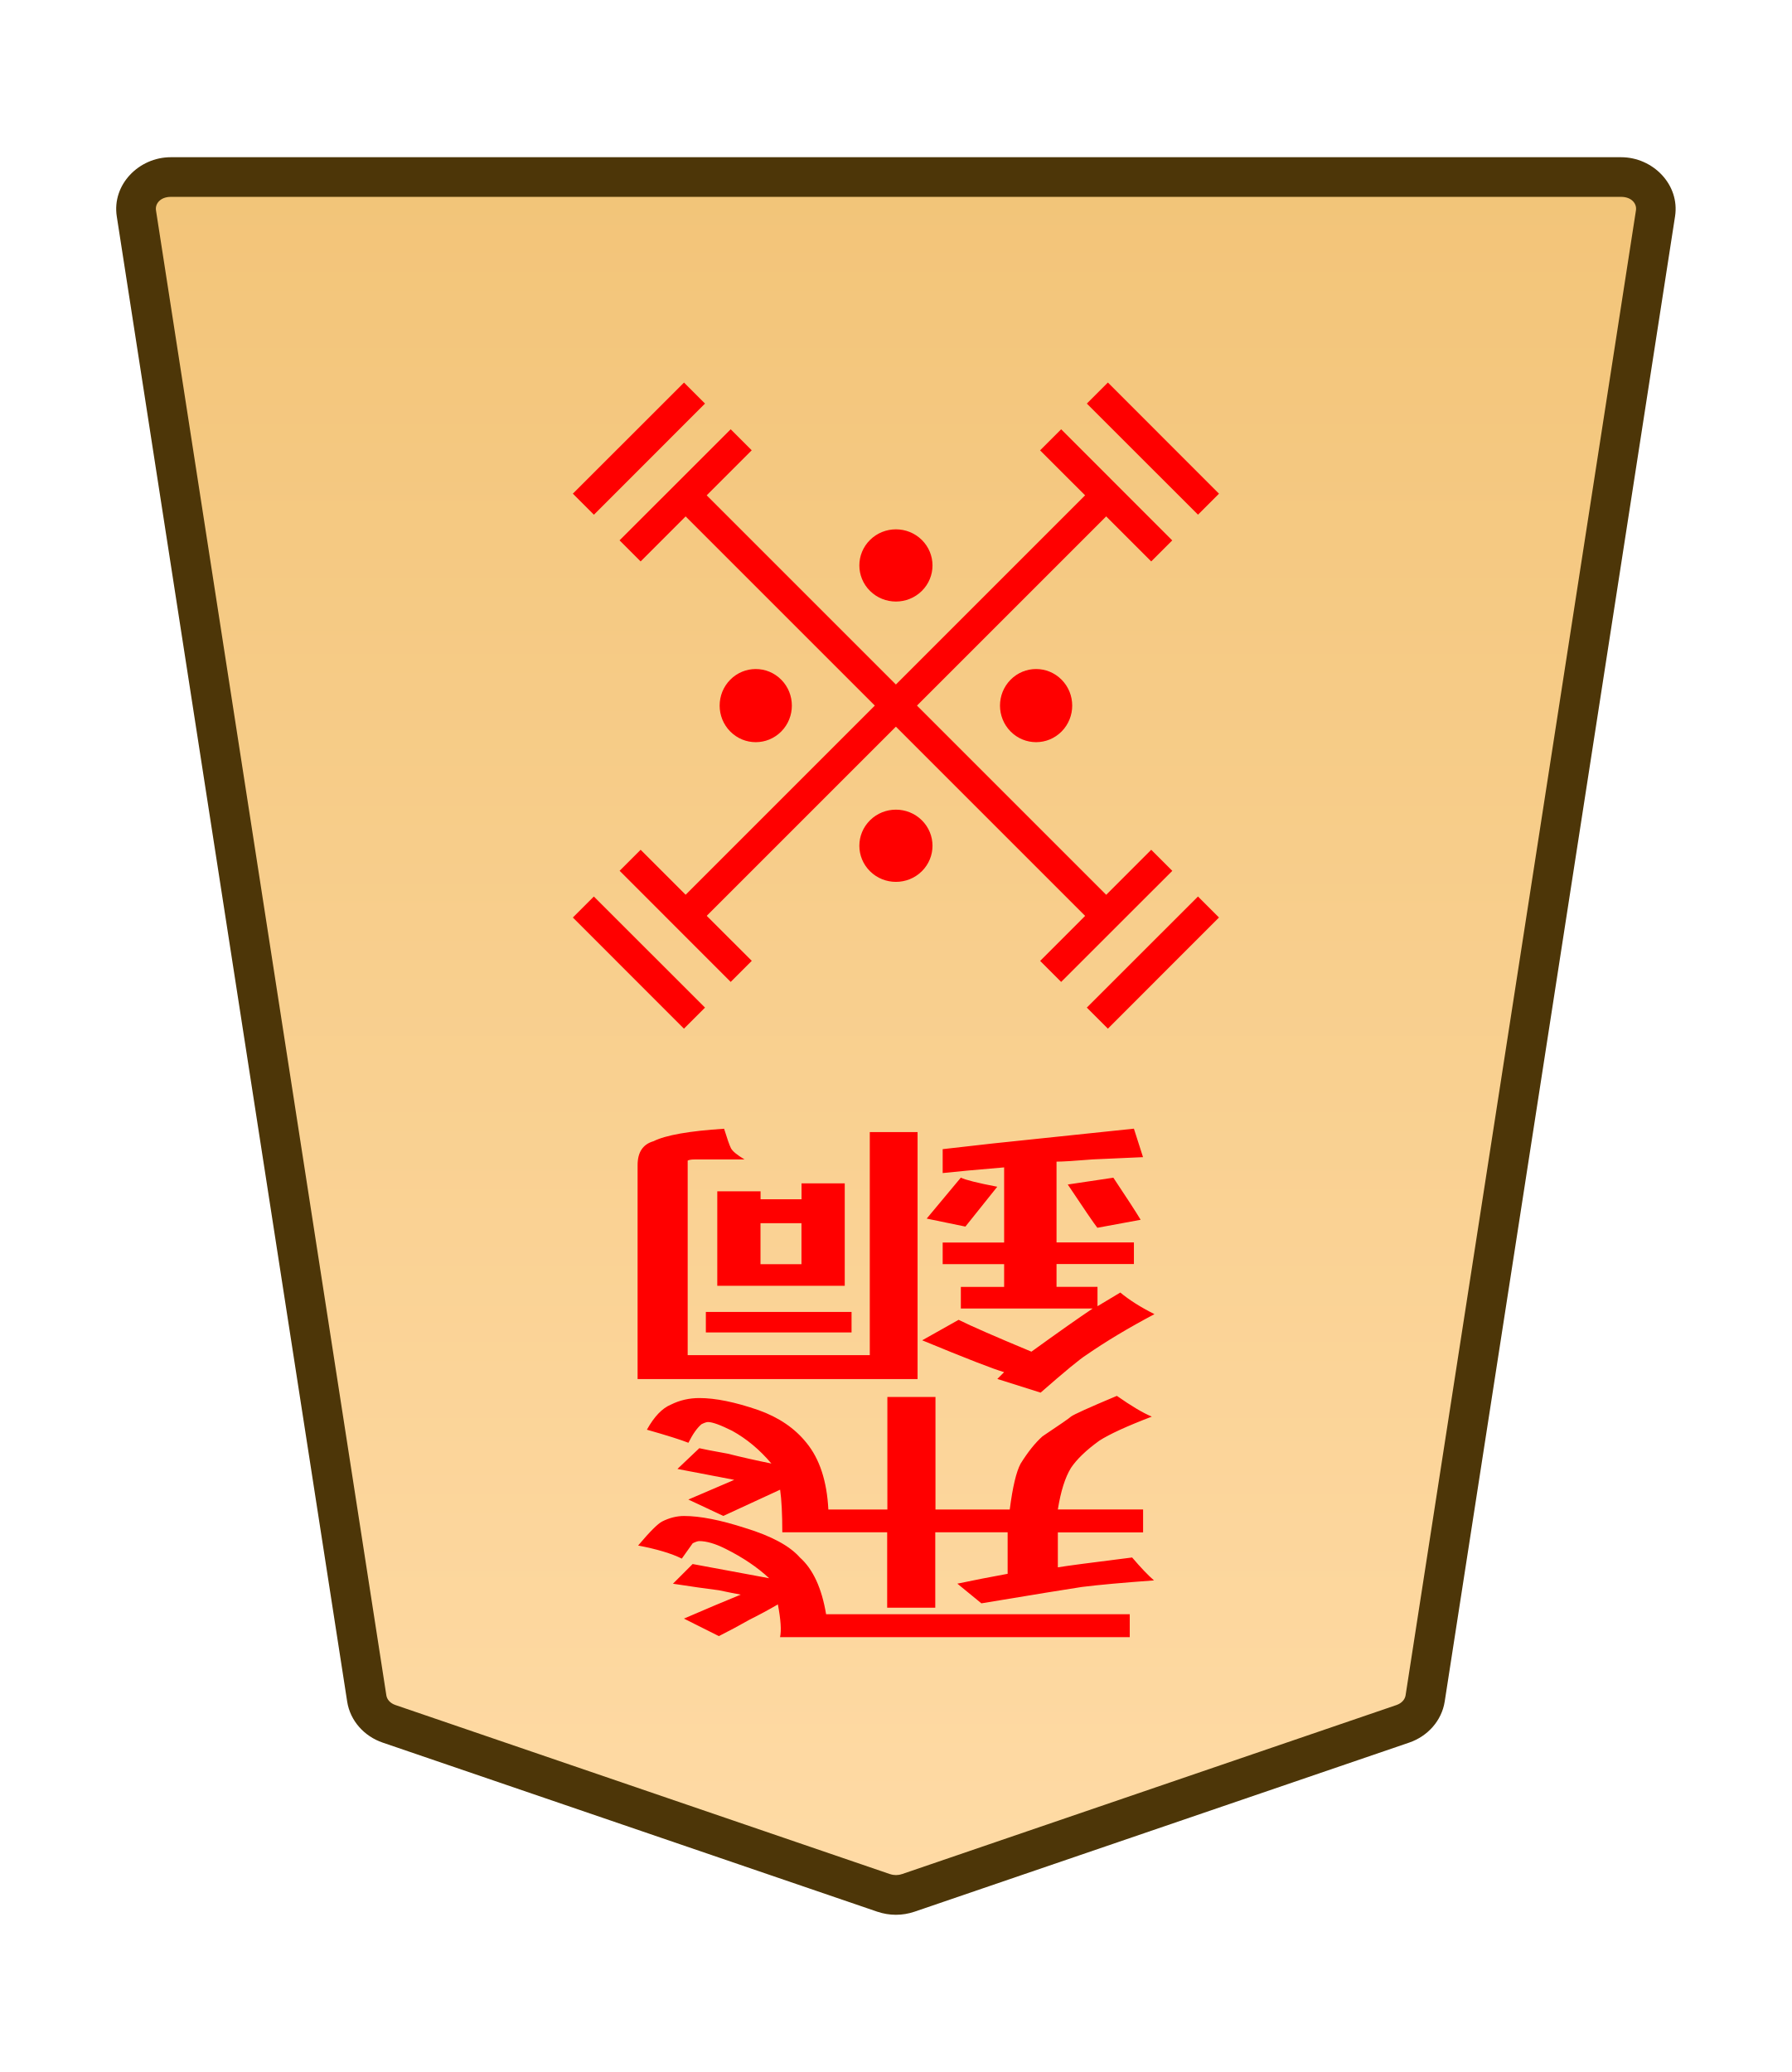
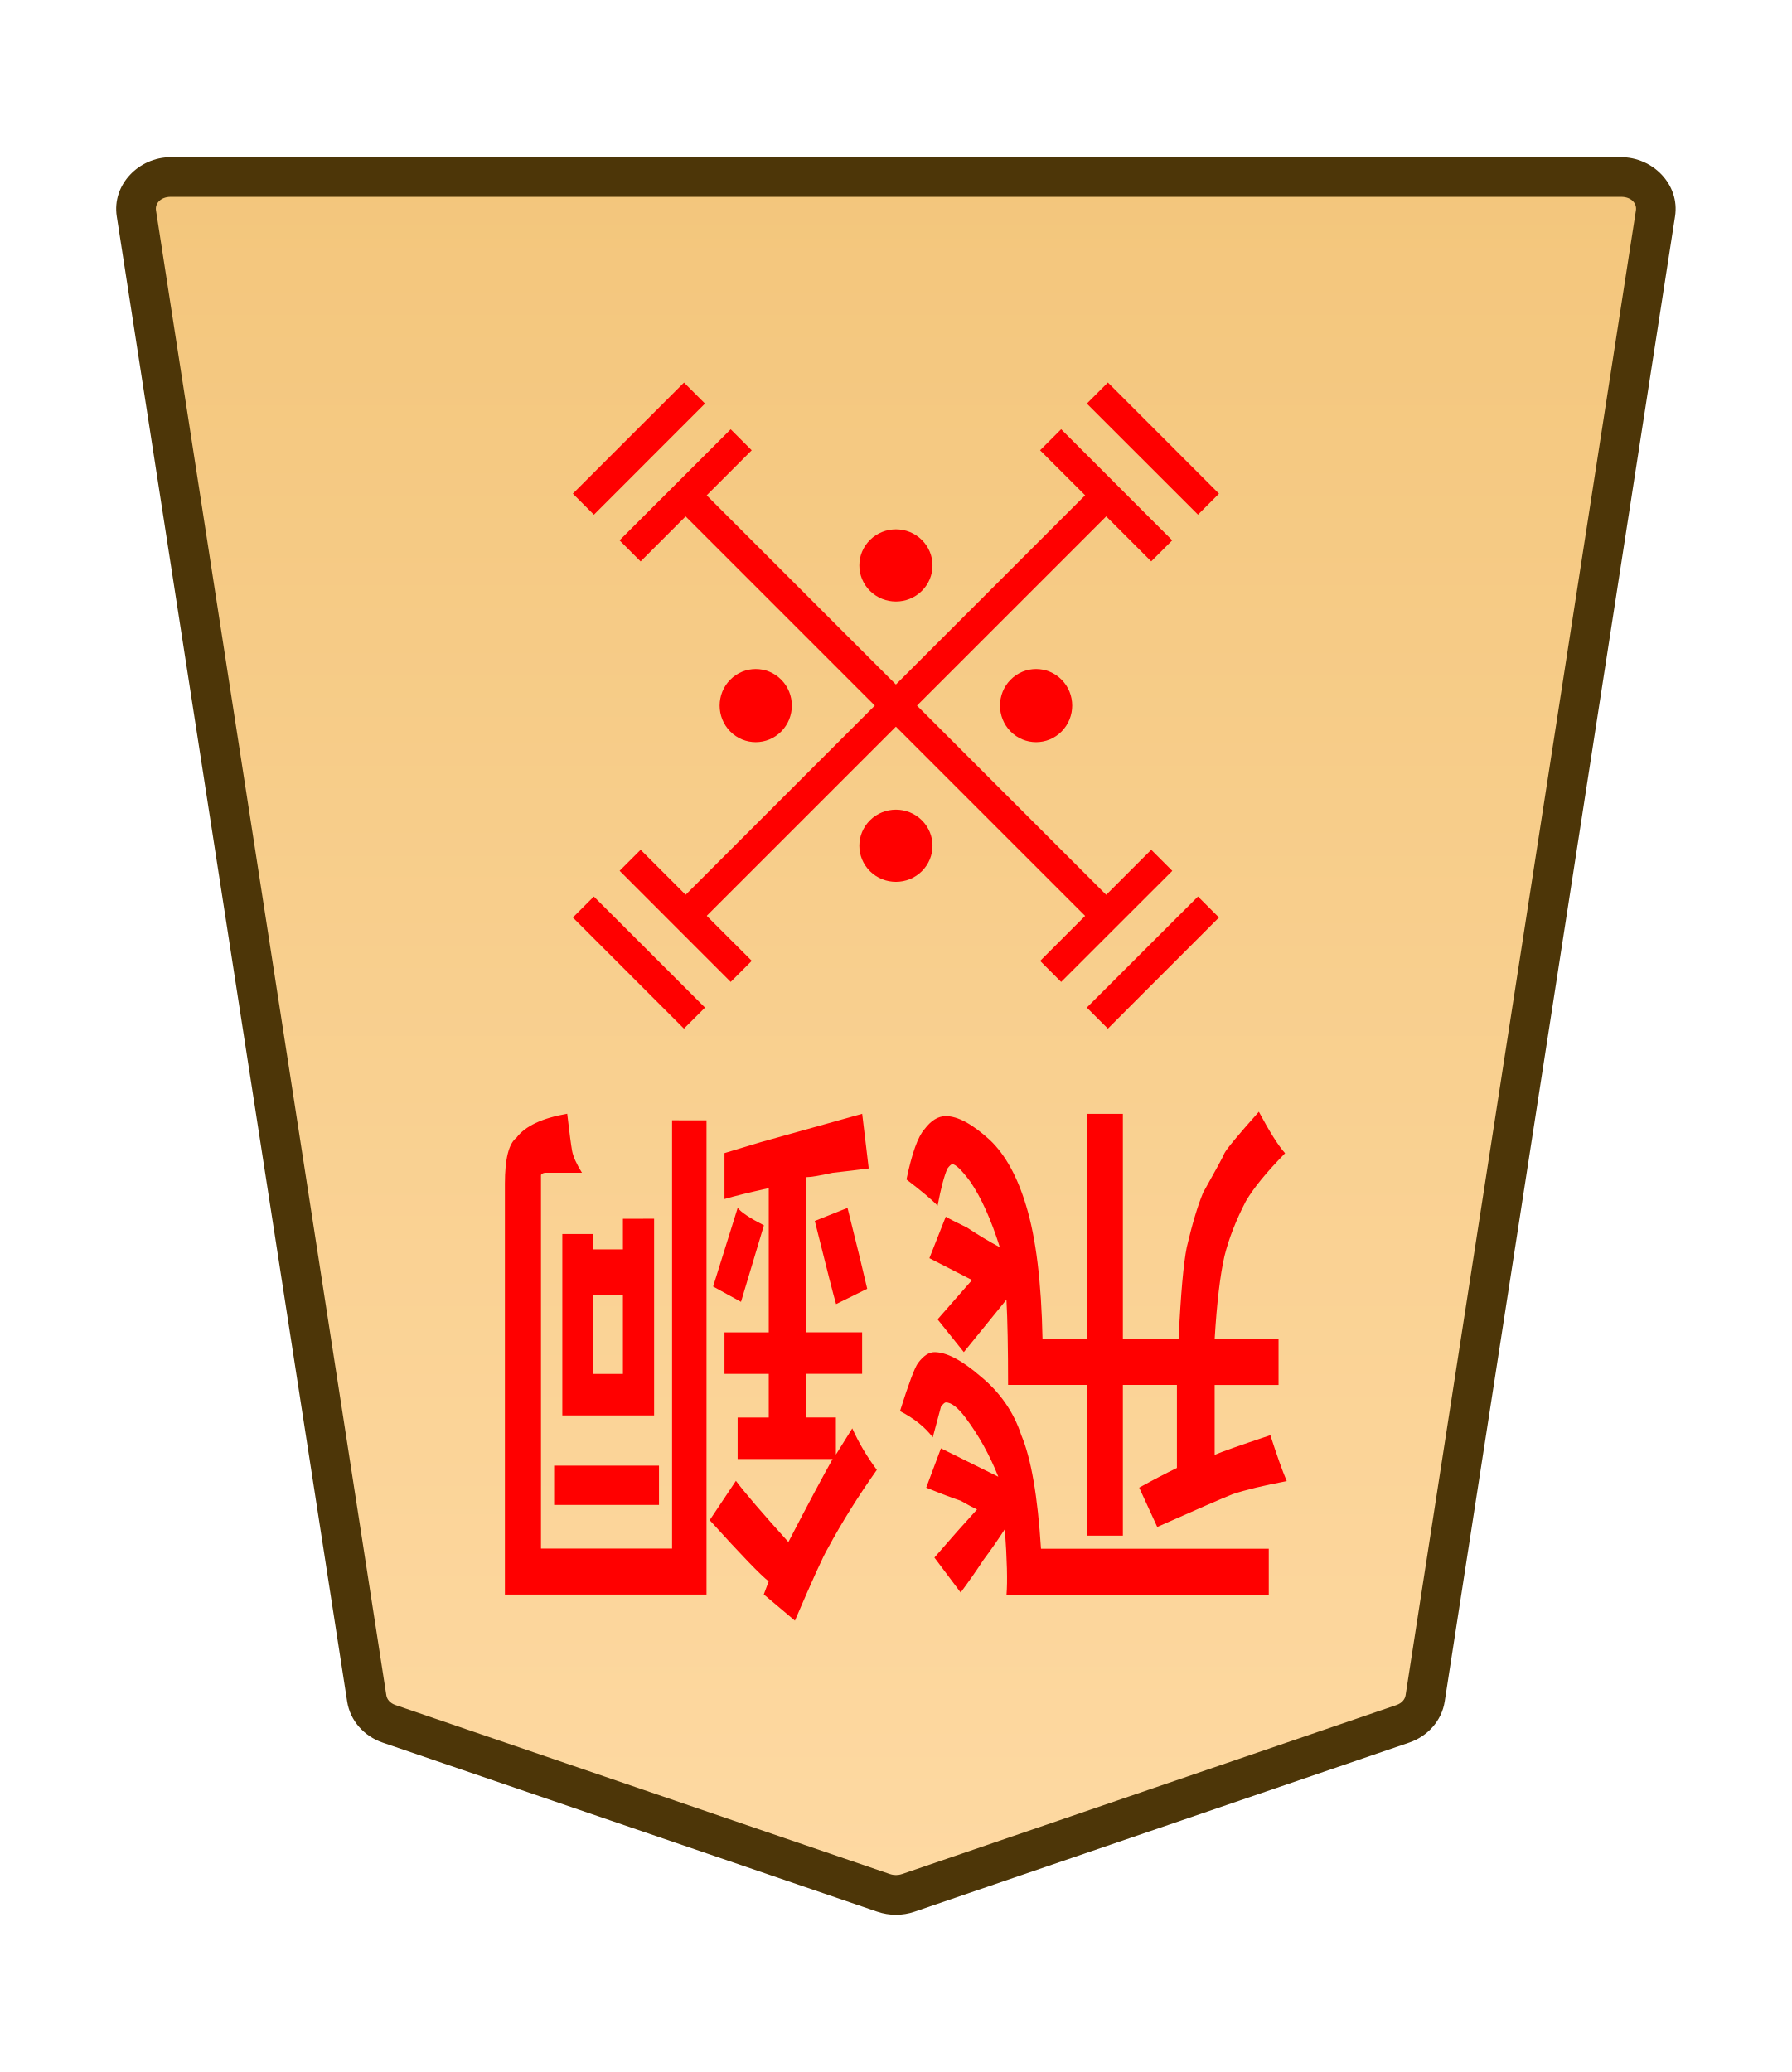
<svg xmlns="http://www.w3.org/2000/svg" height="31.359mm" viewBox="0 0 27.117 31.359" width="27.117mm">
  <clipPath id="a">
    <path d="m0 2834.646h2834.646v-2834.646h-2834.646z" transform="translate(-461.1153 -1475.178)" />
  </clipPath>
  <clipPath id="b">
    <path d="m0 2834.646h2834.646v-2834.646h-2834.646z" transform="translate(-494.7318 -43.85103)" />
  </clipPath>
  <clipPath id="c">
    <path d="m0 2834.646h2834.646v-2834.646h-2834.646z" transform="translate(-494.7318 -43.85103)" />
  </clipPath>
  <clipPath id="d">
    <path d="m0 2834.646h2834.646v-2834.646h-2834.646z" transform="translate(-494.7318 -43.85103)" />
  </clipPath>
  <clipPath id="e">
    <path d="m0 2834.646h2834.646v-2834.646h-2834.646z" transform="translate(-491.7252 -43.85103)" />
  </clipPath>
  <clipPath id="f">
    <path d="m0 2834.646h2834.646v-2834.646h-2834.646z" transform="translate(-1148.797 -1175.612)" />
  </clipPath>
  <clipPath id="g">
    <path d="m0 2834.646h2834.646v-2834.646h-2834.646z" transform="translate(-1148.797 -1175.612)" />
  </clipPath>
  <clipPath id="h">
    <path d="m0 2834.646h2834.646v-2834.646h-2834.646z" transform="translate(-1148.797 -1175.612)" />
  </clipPath>
  <clipPath id="i">
    <path d="m0 2834.646h2834.646v-2834.646h-2834.646z" transform="translate(-1148.797 -1175.612)" />
  </clipPath>
-   <linearGradient id="j" gradientTransform="matrix(-1 0 0 -1 61.9112 164.0751)" gradientUnits="userSpaceOnUse" x1="222.318" x2="222.318" y1="231.283" y2="155.882">
+   <linearGradient id="j" gradientTransform="matrix(-1 0 0 -1 -1897.754 661.8973)" gradientUnits="userSpaceOnUse" x1="-1283.161" x2="-1283.161" y1="735.851" y2="646.959">
    <stop offset="0" stop-color="#f2c478" />
    <stop offset="1" stop-color="#ffdba6" />
  </linearGradient>
-   <g transform="translate(-37.117)">
-     <g clip-path="url(#a)" stroke-miterlimit="10" transform="matrix(-.3527778 0 0 .3527778 43.00431 26.08928)">
-       <path d="m0 0-21.223 7.255c-.337.115-.707.115-1.044 0l-21.223-7.255c-.512-.175-.879-.592-.956-1.088l-9.882-63.712c-.128-.823.569-1.559 1.477-1.559h31.106 31.106c.907 0 1.605.736 1.477 1.559l-9.883 63.712c-.076.496-.443.913-.955 1.088" fill="url(#j)" />
-       <path d="m-52.852-67.209c-1.368 0-2.528 1.177-2.316 2.539l9.881 63.713c.129.829.736 1.493 1.521 1.762l21.225 7.256c.517.176 1.075.176 1.592 0h.002l21.223-7.256c.785-.268 1.392-.932 1.52-1.762v-.002l9.883-63.711c.212-1.363-.949-2.539-2.316-2.539h-31.105zm0 1.701h31.107 31.105c.447 0 .681.293.637.576v.002l-9.883 63.713c-.025.161-.152.331-.391.412l-21.223 7.256v-.002c-.157.054-.337.054-.494 0v.002l-21.223-7.256c-.238-.082-.365-.251-.391-.414l-9.883-63.711v-.002c-.044-.284.188-.576.637-.576z" fill="#4d3608" />
+   <g clip-path="url(#a)" stroke-miterlimit="10" transform="matrix(-.3527778 0 0 .3527778 5.887257 26.08908)">
+     <path d="m0 0-21.223 7.255c-.337.115-.707.115-1.044 0l-21.223-7.255c-.512-.175-.879-.592-.956-1.088l-9.882-63.712c-.128-.823.569-1.559 1.477-1.559h31.106 31.106c.907 0 1.605.736 1.477 1.559l-9.883 63.712c-.076.496-.443.913-.955 1.088" fill="url(#j)" />
+     <path d="m-52.852-67.209c-1.368 0-2.528 1.177-2.316 2.539l9.881 63.713c.129.829.736 1.493 1.521 1.762l21.225 7.256c.517.176 1.075.176 1.592 0h.002l21.223-7.256c.785-.268 1.392-.932 1.52-1.762v-.002l9.883-63.711c.212-1.363-.949-2.539-2.316-2.539h-31.105zm0 1.701h31.107 31.105c.447 0 .681.293.637.576v.002l-9.883 63.713c-.025.161-.152.331-.391.412l-21.223 7.256v-.002c-.157.054-.337.054-.494 0v.002l-21.223-7.256c-.238-.082-.365-.251-.391-.414l-9.883-63.711v-.002c-.044-.284.188-.576.637-.576z" fill="#4d3608" />
+   </g>
+   <g fill="#f00">
+     <g clip-path="url(#b)" stroke-miterlimit="10" transform="matrix(0 .5592861 .5592925 0 8.828517 7.630667)">
+       <path d="m0 0-3.007 3.007" />
+       <path d="m-.285-.285-3.006 3.008.568.568 3.008-3.006z" />
    </g>
-     <g fill="#f00">
-       <path d="m51.271 23.191v1.141h-.728v-1.141l-1.587-0q-0-.413-.033-.645l-.86.397-.529-.248.695-.298-.86-.165.331-.314q.066.017.43.083.331.083.661.149-.265-.314-.595-.496-.265-.132-.364-.132-.033-0-.099.033-.099.083-.198.281-.165-.066-.628-.198.165-.298.364-.38.198-.099.43-.099.364 0.0.893.182.463.165.728.496.298.364.331 1.009h.893l0-1.703h.728v1.703l1.124 0q.066-.513.165-.695.165-.265.331-.413.397-.265.43-.298.066-.05.695-.314.331.232.529.314-.562.215-.794.364-.298.215-.43.413-.132.215-.198.628h1.29l-0.0.347h-1.29l-0.0.529q.198-.033 1.124-.149.198.232.331.347-.695.05-1.091.099-.331.05-1.521.248l-.364-.298q.397-.083.761-.149v-.628zm-1.654 1.24h4.597l-0.0.347h-5.292q.033-.149-.033-.496-.198.116-.43.232-.232.132-.463.248l-.529-.265q.232-.099.463-.198.198-.083.397-.165-.099-.017-.331-.066-.265-.033-.695-.099l.298-.298 1.158.215q-.265-.248-.661-.446-.232-.116-.397-.116-.033-0-.099.033 0 0-.165.232-.232-.116-.661-.198.265-.314.364-.364.165-.083.331-.083.364 0.0.926.182.595.182.827.446.298.265.397.86z" stroke-width=".353" />
-       <path d="m51.727 18.564-.586-.121.517-.62q.103.052.551.138zm1.55-.637.689-.103q.31.465.413.637l-.655.121q-.069-.086-.448-.655zm-4.651.586v.62l.62 0v-.62zm1.275-.603v1.55l-1.929 0v-1.43h.655l-0.0.121h.62l0-.241zm.103 1.946-0.0.31h-2.205l0-.31zm.999-2.722v3.738h-4.237v-3.238q0-.293.241-.362.276-.138 1.068-.189.069.224.103.293.034.069.207.172h-.758q-.069 0-.103.017l0.0.034-0 2.911h2.756v-3.376zm2.653 2.67h-1.998l0-.327.655 0.0 0-.345h-.93l0-.327h.93v-1.137q-.62.052-.93.086l-0-.362.758-.086 2.136-.224.138.431q-.345.017-.758.034-.413.034-.551.034l0 1.223h1.171l-0.0.327h-1.171l-0.0.345.62-0.0 0.0.293.345-.207q.207.172.517.327-.586.31-1.034.62-.138.086-.689.568l-.655-.207.103-.103q-.241-.069-1.24-.482l.551-.31q.276.138 1.102.482.62-.448.93-.655z" stroke-width=".353" />
-       <g clip-path="url(#b)" stroke-miterlimit="10" transform="matrix(0 .5592861 .5592925 0 45.94558 7.630867)">
-         <path d="m0 0-3.007 3.007" />
-         <path d="m-.285-.285-3.006 3.008.568.568 3.008-3.006z" />
-       </g>
-       <g clip-path="url(#c)" stroke-miterlimit="10" transform="matrix(0 .5592861 .5592925 0 53.72372 15.40901)">
-         <path d="m0 0-3.007 3.007" />
-         <path d="m-.285-.285-3.006 3.008.568.568 3.008-3.006z" />
-       </g>
-       <g clip-path="url(#d)" stroke-miterlimit="10" transform="matrix(-.5592861 0 0 .5592925 53.724 5.948805)">
-         <path d="m0 0-3.007 3.007" />
-         <path d="m-.285-.285-3.006 3.008.568.568 3.008-3.006z" />
-       </g>
-       <g clip-path="url(#e)" stroke-miterlimit="10" transform="matrix(0 -.5592861 -.5592925 0 47.62694 15.40914)">
-         <path d="m0 0 3.007 3.007" />
-         <path d="m.285-.285-.57.57 3.008 3.006.568-.568z" />
-       </g>
-       <path d="m54.017 7.656-6.364 6.364-.319-.319 6.364-6.364z" stroke-miterlimit="10" stroke-width=".353" />
-       <path d="m54.858 13.18-1.682 1.681-.318-.318 1.681-1.682z" stroke-miterlimit="10" stroke-width=".559" />
-       <path d="m46.812 8.497-.319-.319 1.682-1.681.318.318z" stroke-miterlimit="10" stroke-width=".559" />
-       <path d="m53.176 6.497 1.681 1.682-.318.318-1.682-1.681z" stroke-miterlimit="10" stroke-width=".559" />
-       <path d="m48.494 14.542-.319.319-1.681-1.682.318-.318z" stroke-miterlimit="10" stroke-width=".559" />
-       <path d="m54.017 13.702-.319.319-6.364-6.364.319-.319z" stroke-miterlimit="10" stroke-width=".353" />
-       <path clip-path="url(#f)" d="m0 0c-.423-.423-1.109-.423-1.532 0s-.423 1.109 0 1.532 1.109.423 1.532 0 .423-1.109 0-1.532z" transform="matrix(0 -.5109565 -.5044497 0 53.18331 10.28763)" />
-       <path clip-path="url(#g)" d="m0 0c-.423-.423-1.109-.423-1.532 0s-.423 1.109 0 1.532 1.109.423 1.532 0 .423-1.109 0-1.532z" transform="matrix(0 -.5109565 -.5044497 0 48.94063 10.28765)" />
-       <path clip-path="url(#h)" d="m0 0c-.423-.423-1.109-.423-1.532 0s-.423 1.109 0 1.532 1.109.423 1.532 0 .423-1.109 0-1.532z" transform="matrix(-.5109565 0 0 .5044497 50.28416 8.171332)" />
-       <path clip-path="url(#i)" d="m0 0c-.423-.423-1.109-.423-1.532 0s-.423 1.109 0 1.532 1.109.423 1.532 0 .423-1.109 0-1.532z" transform="matrix(-.5109565 0 0 .5044497 50.28415 12.41395)" />
+     <g clip-path="url(#c)" stroke-miterlimit="10" transform="matrix(0 .5592861 .5592925 0 16.60666 15.40881)">
+       <path d="m0 0-3.007 3.007" />
+       <path d="m-.285-.285-3.006 3.008.568.568 3.008-3.006z" />
    </g>
+     <g clip-path="url(#d)" stroke-miterlimit="10" transform="matrix(-.5592861 0 0 .5592925 16.60695 5.948597)">
+       <path d="m0 0-3.007 3.007" />
+       <path d="m-.285-.285-3.006 3.008.568.568 3.008-3.006z" />
+     </g>
+     <g clip-path="url(#e)" stroke-miterlimit="10" transform="matrix(0 -.5592861 -.5592925 0 10.50987 15.40894)">
+       <path d="m0 0 3.007 3.007" />
+       <path d="m.285-.285-.57.57 3.008 3.006.568-.568z" />
+     </g>
+     <path d="m16.9 7.656-6.364 6.364-.319-.319 6.364-6.364z" stroke-miterlimit="10" stroke-width=".353" />
+     <path d="m17.741 13.18-1.682 1.681-.318-.318 1.681-1.682z" stroke-miterlimit="10" stroke-width=".559" />
+     <path d="m9.695 8.497-.319-.319 1.682-1.681.318.318z" stroke-miterlimit="10" stroke-width=".559" />
+     <path d="m16.059 6.496 1.681 1.682-.318.318-1.682-1.681z" stroke-miterlimit="10" stroke-width=".559" />
+     <path d="m11.377 14.542-.319.319-1.681-1.682.318-.318z" stroke-miterlimit="10" stroke-width=".559" />
+     <path d="m16.9 13.702-.319.319-6.364-6.364.319-.319z" stroke-miterlimit="10" stroke-width=".353" />
+     <path clip-path="url(#f)" d="m0 0c-.423-.423-1.109-.423-1.532 0s-.423 1.109 0 1.532 1.109.423 1.532 0 .423-1.109 0-1.532z" transform="matrix(0 -.5109565 -.5044497 0 16.06625 10.28743)" />
+     <path clip-path="url(#g)" d="m0 0c-.423-.423-1.109-.423-1.532 0s-.423 1.109 0 1.532 1.109.423 1.532 0 .423-1.109 0-1.532z" transform="matrix(0 -.5109565 -.5044497 0 11.82358 10.28745)" />
+     <path clip-path="url(#h)" d="m0 0c-.423-.423-1.109-.423-1.532 0s-.423 1.109 0 1.532 1.109.423 1.532 0 .423-1.109 0-1.532z" transform="matrix(-.5109565 0 0 .5044497 13.16711 8.171132)" />
+     <path clip-path="url(#i)" d="m0 0c-.423-.423-1.109-.423-1.532 0s-.423 1.109 0 1.532 1.109.423 1.532 0 .423-1.109 0-1.532z" transform="matrix(-.5109565 0 0 .5044497 13.16711 12.41375)" />
+     <path d="m16.993 20.96v2.282h-.546v-2.282h-1.191q0-.827-.025-1.29l-.645.794-.397-.496.521-.595-.645-.331.248-.628q.05.033.322.165.248.165.496.298-.198-.628-.446-.992-.198-.265-.273-.265-.025 0-.074.066-.074.165-.149.562-.124-.132-.471-.397.124-.595.273-.761.149-.198.322-.198.273 0 .67.364.347.331.546.992.223.728.248 2.017h.67v-3.407h.546v3.407h.843q.05-1.025.124-1.389.124-.529.248-.827.298-.529.322-.595.05-.099.521-.628.248.463.397.628-.422.43-.595.728-.223.43-.322.827-.099.43-.149 1.257h.967v.695h-.967v1.058q.149-.066.843-.298.149.463.248.695-.521.099-.819.198-.248.099-1.141.496l-.273-.595q.298-.165.571-.298v-1.257zm-1.24 2.48h3.448v.695h-3.969q.025-.298-.025-.992-.149.232-.322.463-.174.265-.347.496l-.397-.529q.174-.198.347-.397.149-.165.298-.331-.074-.033-.248-.132-.198-.066-.521-.198l.223-.595.868.43q-.198-.496-.496-.893-.174-.232-.298-.232-.025 0-.074.066 0 0-.124.463-.174-.232-.496-.397.198-.628.273-.728.124-.165.248-.165.273 0 .695.364.446.364.62.893.223.529.298 1.72zm-4.539-3.737-.422-.232.372-1.191q.074.099.397.265zm1.116-1.224.496-.198q.223.893.298 1.224l-.471.232q-.05-.165-.322-1.257zm-3.349 1.124v1.191h.446v-1.191zm.918-1.158v2.977h-1.389v-2.745h.471v.232h.446v-.463zm.074 3.737v.595h-1.587v-.595zm.719-5.226v7.177h-3.051v-6.218q0-.562.174-.695.198-.265.769-.364.05.43.074.562.025.132.149.331h-.546q-.05 0-.074.033v.066 5.589h1.984v-6.482zm1.91 5.126h-1.439v-.628h.471v-.661h-.67v-.628h.67v-2.183q-.446.099-.67.165v-.695l.546-.165 1.538-.43.099.827q-.248.033-.546.066-.298.066-.397.066v2.348h.843v.628h-.843v.661h.446v.562l.248-.397q.149.331.372.628-.422.595-.744 1.191-.099.165-.496 1.091l-.471-.397.074-.198q-.174-.132-.893-.926l.397-.595q.198.265.794.926.446-.86.67-1.257z" stroke-width=".353" />
  </g>
</svg>
